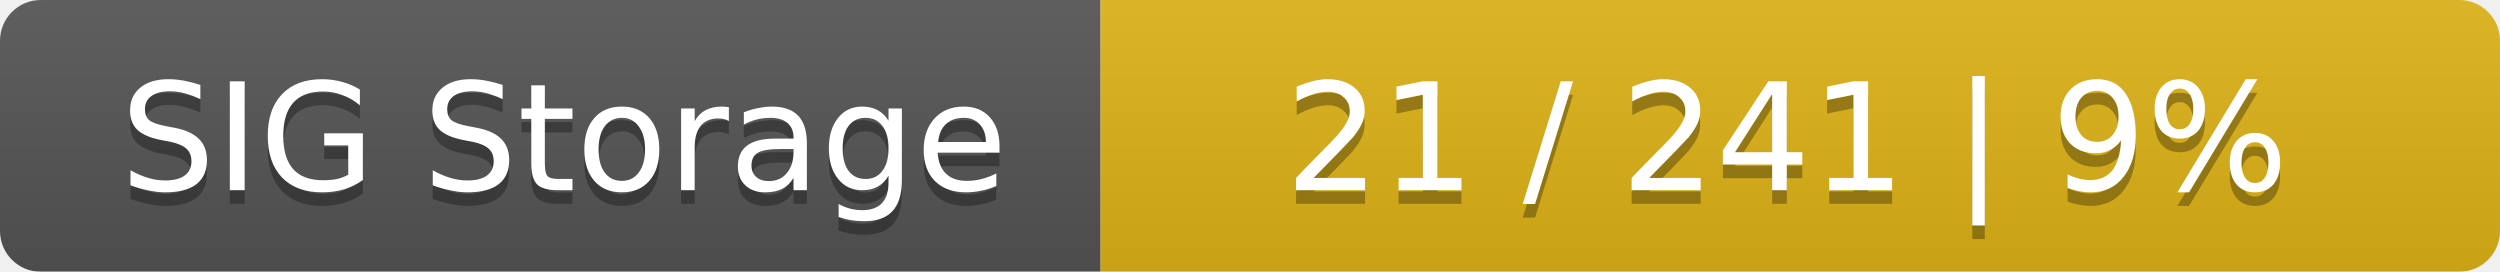
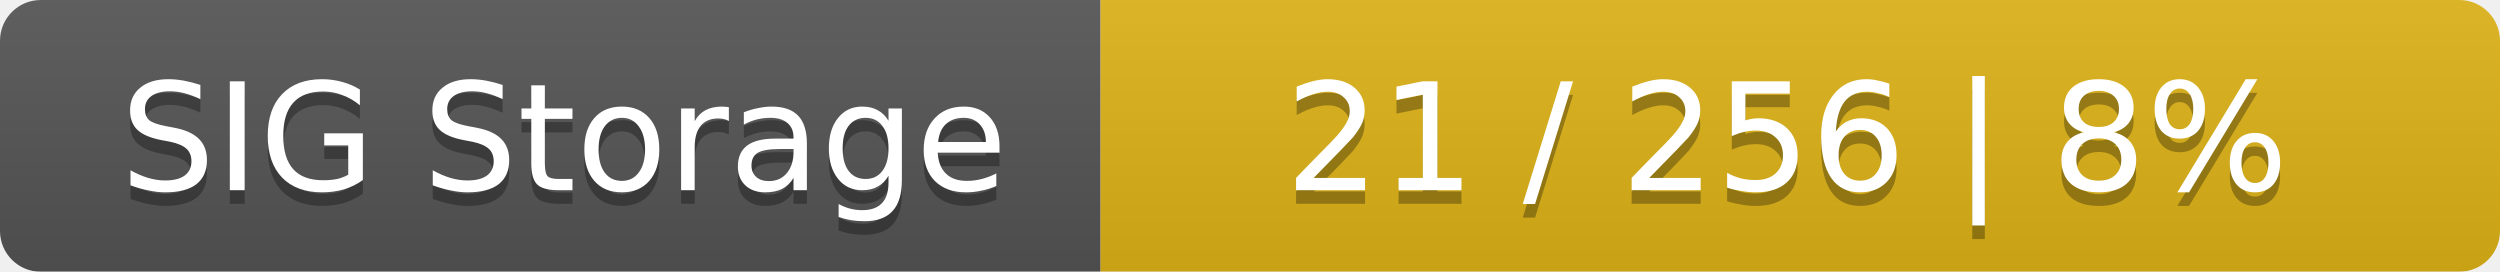
<svg xmlns="http://www.w3.org/2000/svg" width="184" height="20">
  <linearGradient id="smooth" x2="0" y2="100%">
    <stop offset="0" stop-color="#bbb" stop-opacity=".1" />
    <stop offset="1" stop-opacity=".1" />
  </linearGradient>
  <mask id="round">
    <rect width="184" height="20" rx="3" fill="#fff" />
  </mask>
  <g mask="url(#round)">
    <rect width="81" height="20" fill="#555" />
    <rect x="81" width="103" height="20" fill="#dfb317" />
    <rect width="184" height="20" fill="url(#smooth)" />
  </g>
  <g fill="#fff" text-anchor="middle" font-family="DejaVu Sans,Verdana,Geneva,sans-serif" font-size="11">
    <text x="41.5" y="15" fill="#010101" fill-opacity=".3">SIG Storage</text>
    <text x="41.5" y="14">SIG Storage</text>
-     <text x="131.5" y="15" fill="#010101" fill-opacity=".3">21 / 241    |    9%</text>
-     <text x="131.5" y="14">21 / 241    |    9%</text>
+     <text x="131.5" y="15" fill="#010101" fill-opacity=".3">21 / 256    |    8%</text>
+     <text x="131.5" y="14">21 / 256    |    8%</text>
  </g>
</svg>
